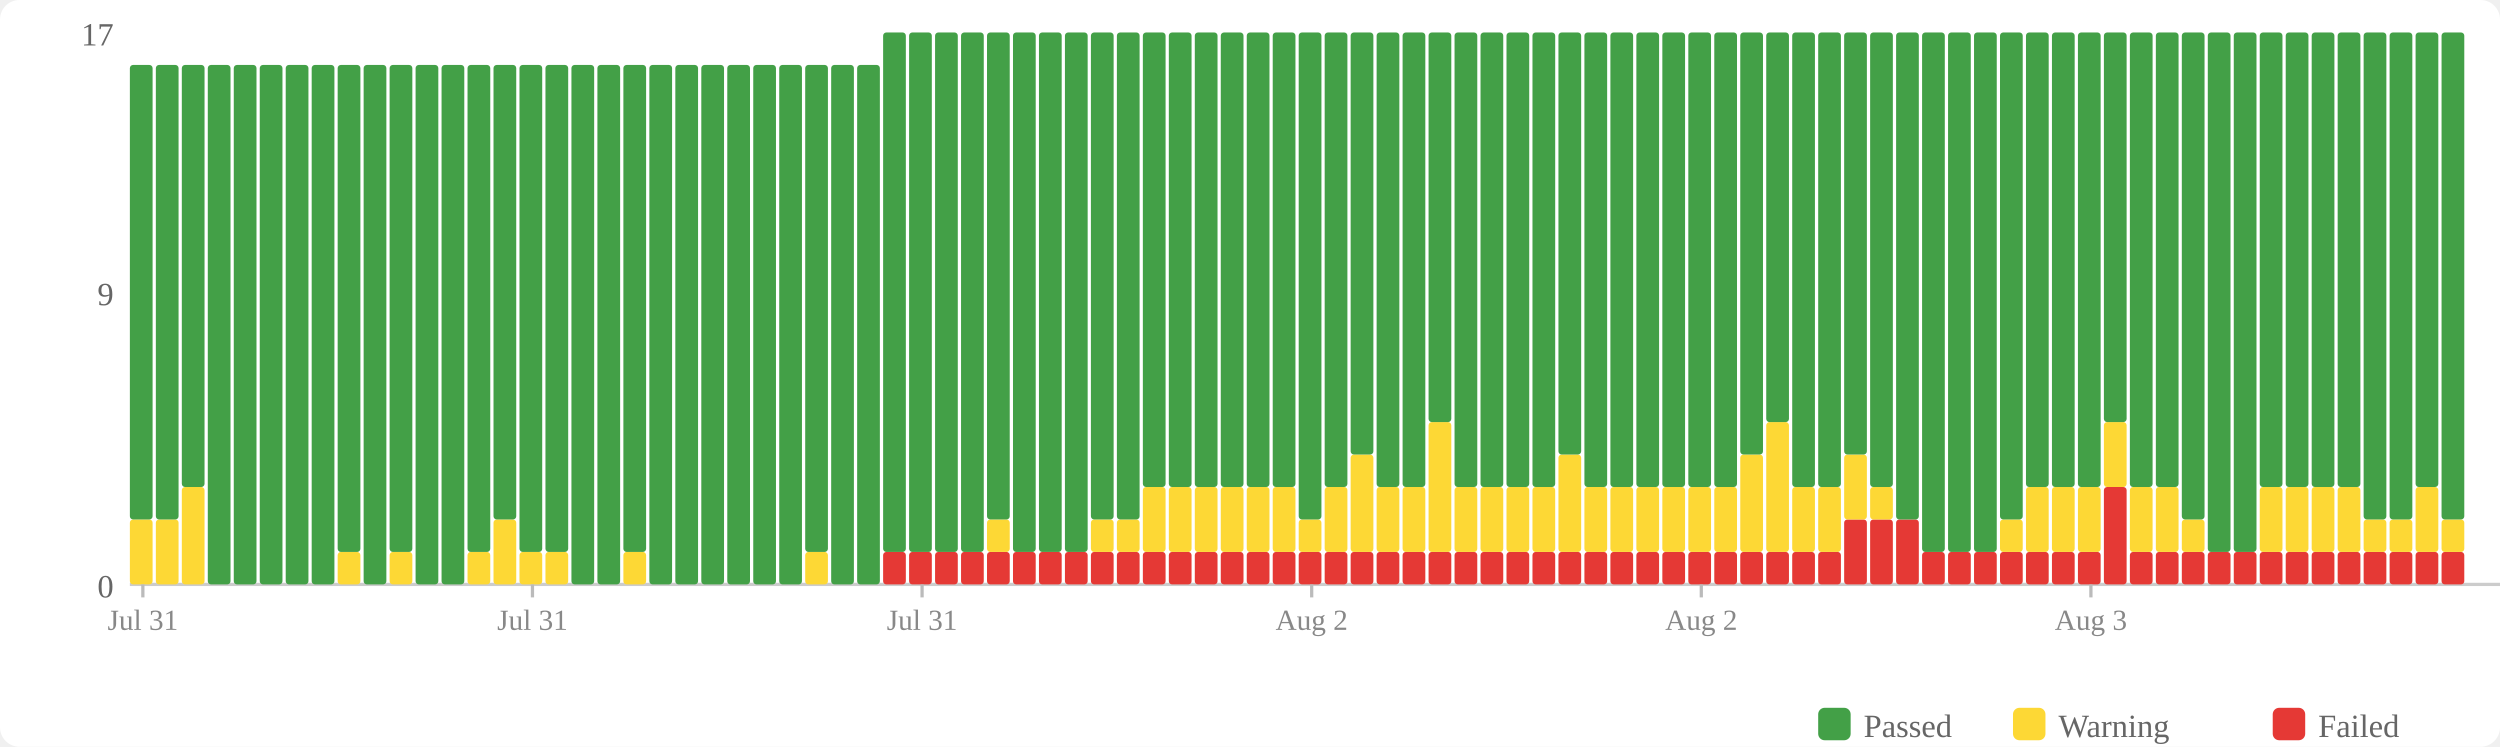
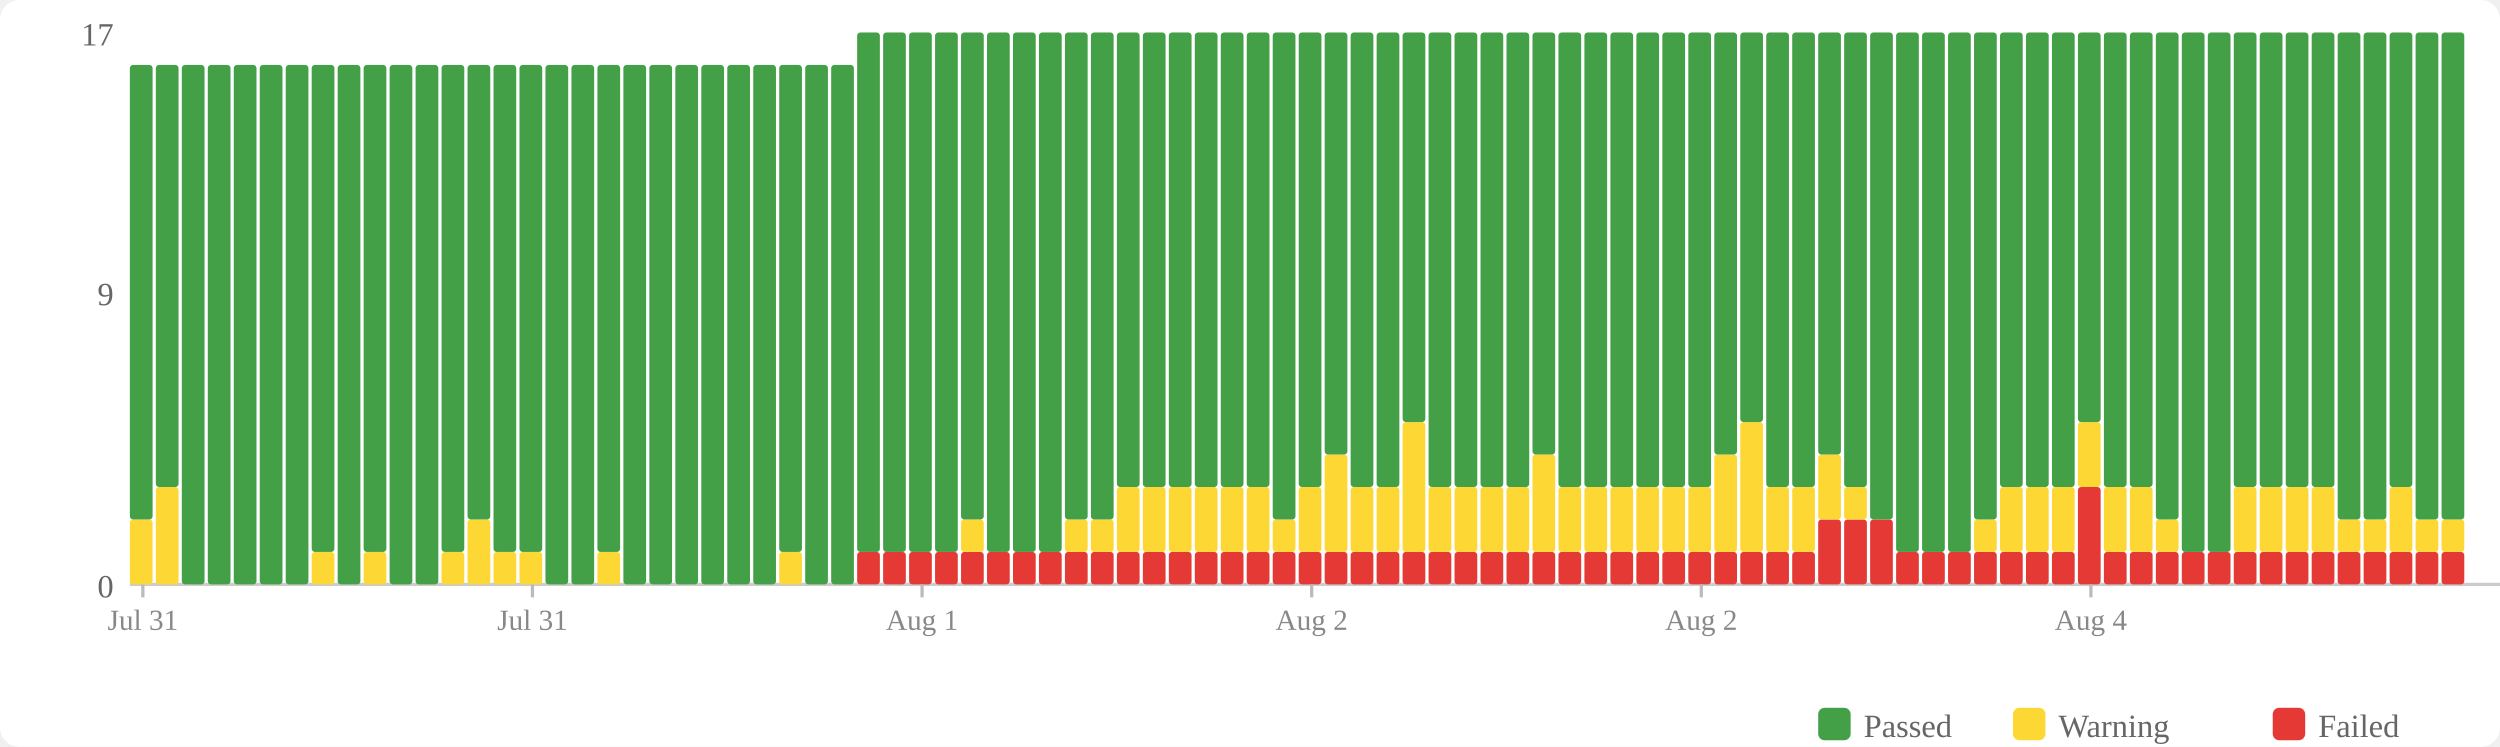
<svg xmlns="http://www.w3.org/2000/svg" width="770" height="230" viewBox="0 0 770 230">
  <rect width="770" height="230" fill="#fff" rx="6" />
  <rect x="560" y="218" width="10" height="10" fill="#43a047" rx="2" />
  <text x="574" y="227" font-size="10" fill="#666">Passed</text>
  <rect x="620" y="218" width="10" height="10" fill="#fdd835" rx="2" />
  <text x="634" y="227" font-size="10" fill="#666">Warning</text>
  <rect x="700" y="218" width="10" height="10" fill="#e53935" rx="2" />
  <text x="714" y="227" font-size="10" fill="#666">Failed</text>
  <text x="35" y="184" text-anchor="end" font-size="10" fill="#666">0</text>
  <text x="35" y="94" text-anchor="end" font-size="10" fill="#666">9</text>
  <text x="35" y="14" text-anchor="end" font-size="10" fill="#666">17</text>
  <line x1="40" y1="180" x2="770" y2="180" stroke="#ccc" stroke-width="1" />
  <rect x="40" y="160" width="7" height="20" fill="#fdd835" rx="1" />
  <rect x="40" y="20" width="7" height="140" fill="#43a047" rx="1" />
-   <rect x="48" y="160" width="7" height="20" fill="#fdd835" rx="1" />
-   <rect x="48" y="20" width="7" height="140" fill="#43a047" rx="1" />
-   <rect x="56" y="150" width="7" height="30" fill="#fdd835" rx="1" />
-   <rect x="56" y="20" width="7" height="130" fill="#43a047" rx="1" />
+   <rect x="48" y="150" width="7" height="30" fill="#fdd835" rx="1" />
+   <rect x="48" y="20" width="7" height="130" fill="#43a047" rx="1" />
+   <rect x="56" y="20" width="7" height="160" fill="#43a047" rx="1" />
  <rect x="64" y="20" width="7" height="160" fill="#43a047" rx="1" />
  <rect x="72" y="20" width="7" height="160" fill="#43a047" rx="1" />
  <rect x="80" y="20" width="7" height="160" fill="#43a047" rx="1" />
  <rect x="88" y="20" width="7" height="160" fill="#43a047" rx="1" />
-   <rect x="96" y="20" width="7" height="160" fill="#43a047" rx="1" />
-   <rect x="104" y="170" width="7" height="10" fill="#fdd835" rx="1" />
-   <rect x="104" y="20" width="7" height="150" fill="#43a047" rx="1" />
-   <rect x="112" y="20" width="7" height="160" fill="#43a047" rx="1" />
-   <rect x="120" y="170" width="7" height="10" fill="#fdd835" rx="1" />
-   <rect x="120" y="20" width="7" height="150" fill="#43a047" rx="1" />
+   <rect x="96" y="170" width="7" height="10" fill="#fdd835" rx="1" />
+   <rect x="96" y="20" width="7" height="150" fill="#43a047" rx="1" />
+   <rect x="104" y="20" width="7" height="160" fill="#43a047" rx="1" />
+   <rect x="112" y="170" width="7" height="10" fill="#fdd835" rx="1" />
+   <rect x="112" y="20" width="7" height="150" fill="#43a047" rx="1" />
+   <rect x="120" y="20" width="7" height="160" fill="#43a047" rx="1" />
  <rect x="128" y="20" width="7" height="160" fill="#43a047" rx="1" />
-   <rect x="136" y="20" width="7" height="160" fill="#43a047" rx="1" />
-   <rect x="144" y="170" width="7" height="10" fill="#fdd835" rx="1" />
-   <rect x="144" y="20" width="7" height="150" fill="#43a047" rx="1" />
-   <rect x="152" y="160" width="7" height="20" fill="#fdd835" rx="1" />
-   <rect x="152" y="20" width="7" height="140" fill="#43a047" rx="1" />
+   <rect x="136" y="170" width="7" height="10" fill="#fdd835" rx="1" />
+   <rect x="136" y="20" width="7" height="150" fill="#43a047" rx="1" />
+   <rect x="144" y="160" width="7" height="20" fill="#fdd835" rx="1" />
+   <rect x="144" y="20" width="7" height="140" fill="#43a047" rx="1" />
+   <rect x="152" y="170" width="7" height="10" fill="#fdd835" rx="1" />
+   <rect x="152" y="20" width="7" height="150" fill="#43a047" rx="1" />
  <rect x="160" y="170" width="7" height="10" fill="#fdd835" rx="1" />
  <rect x="160" y="20" width="7" height="150" fill="#43a047" rx="1" />
-   <rect x="168" y="170" width="7" height="10" fill="#fdd835" rx="1" />
-   <rect x="168" y="20" width="7" height="150" fill="#43a047" rx="1" />
+   <rect x="168" y="20" width="7" height="160" fill="#43a047" rx="1" />
  <rect x="176" y="20" width="7" height="160" fill="#43a047" rx="1" />
-   <rect x="184" y="20" width="7" height="160" fill="#43a047" rx="1" />
-   <rect x="192" y="170" width="7" height="10" fill="#fdd835" rx="1" />
-   <rect x="192" y="20" width="7" height="150" fill="#43a047" rx="1" />
+   <rect x="184" y="170" width="7" height="10" fill="#fdd835" rx="1" />
+   <rect x="184" y="20" width="7" height="150" fill="#43a047" rx="1" />
+   <rect x="192" y="20" width="7" height="160" fill="#43a047" rx="1" />
  <rect x="200" y="20" width="7" height="160" fill="#43a047" rx="1" />
  <rect x="208" y="20" width="7" height="160" fill="#43a047" rx="1" />
  <rect x="216" y="20" width="7" height="160" fill="#43a047" rx="1" />
  <rect x="224" y="20" width="7" height="160" fill="#43a047" rx="1" />
  <rect x="232" y="20" width="7" height="160" fill="#43a047" rx="1" />
-   <rect x="240" y="20" width="7" height="160" fill="#43a047" rx="1" />
-   <rect x="248" y="170" width="7" height="10" fill="#fdd835" rx="1" />
-   <rect x="248" y="20" width="7" height="150" fill="#43a047" rx="1" />
+   <rect x="240" y="170" width="7" height="10" fill="#fdd835" rx="1" />
+   <rect x="240" y="20" width="7" height="150" fill="#43a047" rx="1" />
+   <rect x="248" y="20" width="7" height="160" fill="#43a047" rx="1" />
  <rect x="256" y="20" width="7" height="160" fill="#43a047" rx="1" />
-   <rect x="264" y="20" width="7" height="160" fill="#43a047" rx="1" />
+   <rect x="264" y="170" width="7" height="10" fill="#e53935" rx="1" />
+   <rect x="264" y="10" width="7" height="160" fill="#43a047" rx="1" />
  <rect x="272" y="170" width="7" height="10" fill="#e53935" rx="1" />
  <rect x="272" y="10" width="7" height="160" fill="#43a047" rx="1" />
  <rect x="280" y="170" width="7" height="10" fill="#e53935" rx="1" />
  <rect x="280" y="10" width="7" height="160" fill="#43a047" rx="1" />
  <rect x="288" y="170" width="7" height="10" fill="#e53935" rx="1" />
  <rect x="288" y="10" width="7" height="160" fill="#43a047" rx="1" />
  <rect x="296" y="170" width="7" height="10" fill="#e53935" rx="1" />
-   <rect x="296" y="10" width="7" height="160" fill="#43a047" rx="1" />
+   <rect x="296" y="160" width="7" height="10" fill="#fdd835" rx="1" />
+   <rect x="296" y="10" width="7" height="150" fill="#43a047" rx="1" />
  <rect x="304" y="170" width="7" height="10" fill="#e53935" rx="1" />
-   <rect x="304" y="160" width="7" height="10" fill="#fdd835" rx="1" />
-   <rect x="304" y="10" width="7" height="150" fill="#43a047" rx="1" />
+   <rect x="304" y="10" width="7" height="160" fill="#43a047" rx="1" />
  <rect x="312" y="170" width="7" height="10" fill="#e53935" rx="1" />
  <rect x="312" y="10" width="7" height="160" fill="#43a047" rx="1" />
  <rect x="320" y="170" width="7" height="10" fill="#e53935" rx="1" />
  <rect x="320" y="10" width="7" height="160" fill="#43a047" rx="1" />
  <rect x="328" y="170" width="7" height="10" fill="#e53935" rx="1" />
-   <rect x="328" y="10" width="7" height="160" fill="#43a047" rx="1" />
+   <rect x="328" y="160" width="7" height="10" fill="#fdd835" rx="1" />
+   <rect x="328" y="10" width="7" height="150" fill="#43a047" rx="1" />
  <rect x="336" y="170" width="7" height="10" fill="#e53935" rx="1" />
  <rect x="336" y="160" width="7" height="10" fill="#fdd835" rx="1" />
  <rect x="336" y="10" width="7" height="150" fill="#43a047" rx="1" />
  <rect x="344" y="170" width="7" height="10" fill="#e53935" rx="1" />
-   <rect x="344" y="160" width="7" height="10" fill="#fdd835" rx="1" />
-   <rect x="344" y="10" width="7" height="150" fill="#43a047" rx="1" />
+   <rect x="344" y="150" width="7" height="20" fill="#fdd835" rx="1" />
+   <rect x="344" y="10" width="7" height="140" fill="#43a047" rx="1" />
  <rect x="352" y="170" width="7" height="10" fill="#e53935" rx="1" />
  <rect x="352" y="150" width="7" height="20" fill="#fdd835" rx="1" />
  <rect x="352" y="10" width="7" height="140" fill="#43a047" rx="1" />
  <rect x="360" y="170" width="7" height="10" fill="#e53935" rx="1" />
  <rect x="360" y="150" width="7" height="20" fill="#fdd835" rx="1" />
  <rect x="360" y="10" width="7" height="140" fill="#43a047" rx="1" />
  <rect x="368" y="170" width="7" height="10" fill="#e53935" rx="1" />
  <rect x="368" y="150" width="7" height="20" fill="#fdd835" rx="1" />
  <rect x="368" y="10" width="7" height="140" fill="#43a047" rx="1" />
  <rect x="376" y="170" width="7" height="10" fill="#e53935" rx="1" />
  <rect x="376" y="150" width="7" height="20" fill="#fdd835" rx="1" />
  <rect x="376" y="10" width="7" height="140" fill="#43a047" rx="1" />
  <rect x="384" y="170" width="7" height="10" fill="#e53935" rx="1" />
  <rect x="384" y="150" width="7" height="20" fill="#fdd835" rx="1" />
  <rect x="384" y="10" width="7" height="140" fill="#43a047" rx="1" />
  <rect x="392" y="170" width="7" height="10" fill="#e53935" rx="1" />
-   <rect x="392" y="150" width="7" height="20" fill="#fdd835" rx="1" />
-   <rect x="392" y="10" width="7" height="140" fill="#43a047" rx="1" />
+   <rect x="392" y="160" width="7" height="10" fill="#fdd835" rx="1" />
+   <rect x="392" y="10" width="7" height="150" fill="#43a047" rx="1" />
  <rect x="400" y="170" width="7" height="10" fill="#e53935" rx="1" />
-   <rect x="400" y="160" width="7" height="10" fill="#fdd835" rx="1" />
-   <rect x="400" y="10" width="7" height="150" fill="#43a047" rx="1" />
+   <rect x="400" y="150" width="7" height="20" fill="#fdd835" rx="1" />
+   <rect x="400" y="10" width="7" height="140" fill="#43a047" rx="1" />
  <rect x="408" y="170" width="7" height="10" fill="#e53935" rx="1" />
-   <rect x="408" y="150" width="7" height="20" fill="#fdd835" rx="1" />
-   <rect x="408" y="10" width="7" height="140" fill="#43a047" rx="1" />
+   <rect x="408" y="140" width="7" height="30" fill="#fdd835" rx="1" />
+   <rect x="408" y="10" width="7" height="130" fill="#43a047" rx="1" />
  <rect x="416" y="170" width="7" height="10" fill="#e53935" rx="1" />
-   <rect x="416" y="140" width="7" height="30" fill="#fdd835" rx="1" />
-   <rect x="416" y="10" width="7" height="130" fill="#43a047" rx="1" />
+   <rect x="416" y="150" width="7" height="20" fill="#fdd835" rx="1" />
+   <rect x="416" y="10" width="7" height="140" fill="#43a047" rx="1" />
  <rect x="424" y="170" width="7" height="10" fill="#e53935" rx="1" />
  <rect x="424" y="150" width="7" height="20" fill="#fdd835" rx="1" />
  <rect x="424" y="10" width="7" height="140" fill="#43a047" rx="1" />
  <rect x="432" y="170" width="7" height="10" fill="#e53935" rx="1" />
-   <rect x="432" y="150" width="7" height="20" fill="#fdd835" rx="1" />
-   <rect x="432" y="10" width="7" height="140" fill="#43a047" rx="1" />
+   <rect x="432" y="130" width="7" height="40" fill="#fdd835" rx="1" />
+   <rect x="432" y="10" width="7" height="120" fill="#43a047" rx="1" />
  <rect x="440" y="170" width="7" height="10" fill="#e53935" rx="1" />
-   <rect x="440" y="130" width="7" height="40" fill="#fdd835" rx="1" />
-   <rect x="440" y="10" width="7" height="120" fill="#43a047" rx="1" />
+   <rect x="440" y="150" width="7" height="20" fill="#fdd835" rx="1" />
+   <rect x="440" y="10" width="7" height="140" fill="#43a047" rx="1" />
  <rect x="448" y="170" width="7" height="10" fill="#e53935" rx="1" />
  <rect x="448" y="150" width="7" height="20" fill="#fdd835" rx="1" />
  <rect x="448" y="10" width="7" height="140" fill="#43a047" rx="1" />
  <rect x="456" y="170" width="7" height="10" fill="#e53935" rx="1" />
  <rect x="456" y="150" width="7" height="20" fill="#fdd835" rx="1" />
  <rect x="456" y="10" width="7" height="140" fill="#43a047" rx="1" />
  <rect x="464" y="170" width="7" height="10" fill="#e53935" rx="1" />
  <rect x="464" y="150" width="7" height="20" fill="#fdd835" rx="1" />
  <rect x="464" y="10" width="7" height="140" fill="#43a047" rx="1" />
  <rect x="472" y="170" width="7" height="10" fill="#e53935" rx="1" />
-   <rect x="472" y="150" width="7" height="20" fill="#fdd835" rx="1" />
-   <rect x="472" y="10" width="7" height="140" fill="#43a047" rx="1" />
+   <rect x="472" y="140" width="7" height="30" fill="#fdd835" rx="1" />
+   <rect x="472" y="10" width="7" height="130" fill="#43a047" rx="1" />
  <rect x="480" y="170" width="7" height="10" fill="#e53935" rx="1" />
-   <rect x="480" y="140" width="7" height="30" fill="#fdd835" rx="1" />
-   <rect x="480" y="10" width="7" height="130" fill="#43a047" rx="1" />
+   <rect x="480" y="150" width="7" height="20" fill="#fdd835" rx="1" />
+   <rect x="480" y="10" width="7" height="140" fill="#43a047" rx="1" />
  <rect x="488" y="170" width="7" height="10" fill="#e53935" rx="1" />
  <rect x="488" y="150" width="7" height="20" fill="#fdd835" rx="1" />
  <rect x="488" y="10" width="7" height="140" fill="#43a047" rx="1" />
  <rect x="496" y="170" width="7" height="10" fill="#e53935" rx="1" />
  <rect x="496" y="150" width="7" height="20" fill="#fdd835" rx="1" />
  <rect x="496" y="10" width="7" height="140" fill="#43a047" rx="1" />
  <rect x="504" y="170" width="7" height="10" fill="#e53935" rx="1" />
  <rect x="504" y="150" width="7" height="20" fill="#fdd835" rx="1" />
  <rect x="504" y="10" width="7" height="140" fill="#43a047" rx="1" />
  <rect x="512" y="170" width="7" height="10" fill="#e53935" rx="1" />
  <rect x="512" y="150" width="7" height="20" fill="#fdd835" rx="1" />
  <rect x="512" y="10" width="7" height="140" fill="#43a047" rx="1" />
  <rect x="520" y="170" width="7" height="10" fill="#e53935" rx="1" />
  <rect x="520" y="150" width="7" height="20" fill="#fdd835" rx="1" />
  <rect x="520" y="10" width="7" height="140" fill="#43a047" rx="1" />
  <rect x="528" y="170" width="7" height="10" fill="#e53935" rx="1" />
-   <rect x="528" y="150" width="7" height="20" fill="#fdd835" rx="1" />
-   <rect x="528" y="10" width="7" height="140" fill="#43a047" rx="1" />
+   <rect x="528" y="140" width="7" height="30" fill="#fdd835" rx="1" />
+   <rect x="528" y="10" width="7" height="130" fill="#43a047" rx="1" />
  <rect x="536" y="170" width="7" height="10" fill="#e53935" rx="1" />
-   <rect x="536" y="140" width="7" height="30" fill="#fdd835" rx="1" />
-   <rect x="536" y="10" width="7" height="130" fill="#43a047" rx="1" />
+   <rect x="536" y="130" width="7" height="40" fill="#fdd835" rx="1" />
+   <rect x="536" y="10" width="7" height="120" fill="#43a047" rx="1" />
  <rect x="544" y="170" width="7" height="10" fill="#e53935" rx="1" />
-   <rect x="544" y="130" width="7" height="40" fill="#fdd835" rx="1" />
-   <rect x="544" y="10" width="7" height="120" fill="#43a047" rx="1" />
+   <rect x="544" y="150" width="7" height="20" fill="#fdd835" rx="1" />
+   <rect x="544" y="10" width="7" height="140" fill="#43a047" rx="1" />
  <rect x="552" y="170" width="7" height="10" fill="#e53935" rx="1" />
  <rect x="552" y="150" width="7" height="20" fill="#fdd835" rx="1" />
  <rect x="552" y="10" width="7" height="140" fill="#43a047" rx="1" />
-   <rect x="560" y="170" width="7" height="10" fill="#e53935" rx="1" />
-   <rect x="560" y="150" width="7" height="20" fill="#fdd835" rx="1" />
-   <rect x="560" y="10" width="7" height="140" fill="#43a047" rx="1" />
+   <rect x="560" y="160" width="7" height="20" fill="#e53935" rx="1" />
+   <rect x="560" y="140" width="7" height="20" fill="#fdd835" rx="1" />
+   <rect x="560" y="10" width="7" height="130" fill="#43a047" rx="1" />
  <rect x="568" y="160" width="7" height="20" fill="#e53935" rx="1" />
-   <rect x="568" y="140" width="7" height="20" fill="#fdd835" rx="1" />
-   <rect x="568" y="10" width="7" height="130" fill="#43a047" rx="1" />
+   <rect x="568" y="150" width="7" height="10" fill="#fdd835" rx="1" />
+   <rect x="568" y="10" width="7" height="140" fill="#43a047" rx="1" />
  <rect x="576" y="160" width="7" height="20" fill="#e53935" rx="1" />
-   <rect x="576" y="150" width="7" height="10" fill="#fdd835" rx="1" />
-   <rect x="576" y="10" width="7" height="140" fill="#43a047" rx="1" />
-   <rect x="584" y="160" width="7" height="20" fill="#e53935" rx="1" />
-   <rect x="584" y="10" width="7" height="150" fill="#43a047" rx="1" />
+   <rect x="576" y="10" width="7" height="150" fill="#43a047" rx="1" />
+   <rect x="584" y="170" width="7" height="10" fill="#e53935" rx="1" />
+   <rect x="584" y="10" width="7" height="160" fill="#43a047" rx="1" />
  <rect x="592" y="170" width="7" height="10" fill="#e53935" rx="1" />
  <rect x="592" y="10" width="7" height="160" fill="#43a047" rx="1" />
  <rect x="600" y="170" width="7" height="10" fill="#e53935" rx="1" />
  <rect x="600" y="10" width="7" height="160" fill="#43a047" rx="1" />
  <rect x="608" y="170" width="7" height="10" fill="#e53935" rx="1" />
-   <rect x="608" y="10" width="7" height="160" fill="#43a047" rx="1" />
+   <rect x="608" y="160" width="7" height="10" fill="#fdd835" rx="1" />
+   <rect x="608" y="10" width="7" height="150" fill="#43a047" rx="1" />
  <rect x="616" y="170" width="7" height="10" fill="#e53935" rx="1" />
-   <rect x="616" y="160" width="7" height="10" fill="#fdd835" rx="1" />
-   <rect x="616" y="10" width="7" height="150" fill="#43a047" rx="1" />
+   <rect x="616" y="150" width="7" height="20" fill="#fdd835" rx="1" />
+   <rect x="616" y="10" width="7" height="140" fill="#43a047" rx="1" />
  <rect x="624" y="170" width="7" height="10" fill="#e53935" rx="1" />
  <rect x="624" y="150" width="7" height="20" fill="#fdd835" rx="1" />
  <rect x="624" y="10" width="7" height="140" fill="#43a047" rx="1" />
  <rect x="632" y="170" width="7" height="10" fill="#e53935" rx="1" />
  <rect x="632" y="150" width="7" height="20" fill="#fdd835" rx="1" />
  <rect x="632" y="10" width="7" height="140" fill="#43a047" rx="1" />
-   <rect x="640" y="170" width="7" height="10" fill="#e53935" rx="1" />
-   <rect x="640" y="150" width="7" height="20" fill="#fdd835" rx="1" />
-   <rect x="640" y="10" width="7" height="140" fill="#43a047" rx="1" />
-   <rect x="648" y="150" width="7" height="30" fill="#e53935" rx="1" />
-   <rect x="648" y="130" width="7" height="20" fill="#fdd835" rx="1" />
-   <rect x="648" y="10" width="7" height="120" fill="#43a047" rx="1" />
+   <rect x="640" y="150" width="7" height="30" fill="#e53935" rx="1" />
+   <rect x="640" y="130" width="7" height="20" fill="#fdd835" rx="1" />
+   <rect x="640" y="10" width="7" height="120" fill="#43a047" rx="1" />
+   <rect x="648" y="170" width="7" height="10" fill="#e53935" rx="1" />
+   <rect x="648" y="150" width="7" height="20" fill="#fdd835" rx="1" />
+   <rect x="648" y="10" width="7" height="140" fill="#43a047" rx="1" />
  <rect x="656" y="170" width="7" height="10" fill="#e53935" rx="1" />
  <rect x="656" y="150" width="7" height="20" fill="#fdd835" rx="1" />
  <rect x="656" y="10" width="7" height="140" fill="#43a047" rx="1" />
  <rect x="664" y="170" width="7" height="10" fill="#e53935" rx="1" />
-   <rect x="664" y="150" width="7" height="20" fill="#fdd835" rx="1" />
-   <rect x="664" y="10" width="7" height="140" fill="#43a047" rx="1" />
+   <rect x="664" y="160" width="7" height="10" fill="#fdd835" rx="1" />
+   <rect x="664" y="10" width="7" height="150" fill="#43a047" rx="1" />
  <rect x="672" y="170" width="7" height="10" fill="#e53935" rx="1" />
-   <rect x="672" y="160" width="7" height="10" fill="#fdd835" rx="1" />
-   <rect x="672" y="10" width="7" height="150" fill="#43a047" rx="1" />
+   <rect x="672" y="10" width="7" height="160" fill="#43a047" rx="1" />
  <rect x="680" y="170" width="7" height="10" fill="#e53935" rx="1" />
  <rect x="680" y="10" width="7" height="160" fill="#43a047" rx="1" />
  <rect x="688" y="170" width="7" height="10" fill="#e53935" rx="1" />
-   <rect x="688" y="10" width="7" height="160" fill="#43a047" rx="1" />
+   <rect x="688" y="150" width="7" height="20" fill="#fdd835" rx="1" />
+   <rect x="688" y="10" width="7" height="140" fill="#43a047" rx="1" />
  <rect x="696" y="170" width="7" height="10" fill="#e53935" rx="1" />
  <rect x="696" y="150" width="7" height="20" fill="#fdd835" rx="1" />
  <rect x="696" y="10" width="7" height="140" fill="#43a047" rx="1" />
  <rect x="704" y="170" width="7" height="10" fill="#e53935" rx="1" />
  <rect x="704" y="150" width="7" height="20" fill="#fdd835" rx="1" />
  <rect x="704" y="10" width="7" height="140" fill="#43a047" rx="1" />
  <rect x="712" y="170" width="7" height="10" fill="#e53935" rx="1" />
  <rect x="712" y="150" width="7" height="20" fill="#fdd835" rx="1" />
  <rect x="712" y="10" width="7" height="140" fill="#43a047" rx="1" />
  <rect x="720" y="170" width="7" height="10" fill="#e53935" rx="1" />
-   <rect x="720" y="150" width="7" height="20" fill="#fdd835" rx="1" />
-   <rect x="720" y="10" width="7" height="140" fill="#43a047" rx="1" />
+   <rect x="720" y="160" width="7" height="10" fill="#fdd835" rx="1" />
+   <rect x="720" y="10" width="7" height="150" fill="#43a047" rx="1" />
  <rect x="728" y="170" width="7" height="10" fill="#e53935" rx="1" />
  <rect x="728" y="160" width="7" height="10" fill="#fdd835" rx="1" />
  <rect x="728" y="10" width="7" height="150" fill="#43a047" rx="1" />
  <rect x="736" y="170" width="7" height="10" fill="#e53935" rx="1" />
-   <rect x="736" y="160" width="7" height="10" fill="#fdd835" rx="1" />
-   <rect x="736" y="10" width="7" height="150" fill="#43a047" rx="1" />
+   <rect x="736" y="150" width="7" height="20" fill="#fdd835" rx="1" />
+   <rect x="736" y="10" width="7" height="140" fill="#43a047" rx="1" />
  <rect x="744" y="170" width="7" height="10" fill="#e53935" rx="1" />
-   <rect x="744" y="150" width="7" height="20" fill="#fdd835" rx="1" />
-   <rect x="744" y="10" width="7" height="140" fill="#43a047" rx="1" />
+   <rect x="744" y="160" width="7" height="10" fill="#fdd835" rx="1" />
+   <rect x="744" y="10" width="7" height="150" fill="#43a047" rx="1" />
  <rect x="752" y="170" width="7" height="10" fill="#e53935" rx="1" />
  <rect x="752" y="160" width="7" height="10" fill="#fdd835" rx="1" />
  <rect x="752" y="10" width="7" height="150" fill="#43a047" rx="1" />
  <line x1="44.0" y1="180" x2="44.0" y2="184" stroke="#bbb" stroke-width="1" />
  <text x="44.0" y="194" text-anchor="middle" font-size="9" fill="#888">Jul 31</text>
  <line x1="164.0" y1="180" x2="164.0" y2="184" stroke="#bbb" stroke-width="1" />
  <text x="164.0" y="194" text-anchor="middle" font-size="9" fill="#888">Jul 31</text>
  <line x1="284.0" y1="180" x2="284.0" y2="184" stroke="#bbb" stroke-width="1" />
-   <text x="284.0" y="194" text-anchor="middle" font-size="9" fill="#888">Jul 31</text>
+   <text x="284.0" y="194" text-anchor="middle" font-size="9" fill="#888">Aug 1</text>
  <line x1="404.0" y1="180" x2="404.0" y2="184" stroke="#bbb" stroke-width="1" />
  <text x="404.0" y="194" text-anchor="middle" font-size="9" fill="#888">Aug 2</text>
  <line x1="524.0" y1="180" x2="524.0" y2="184" stroke="#bbb" stroke-width="1" />
  <text x="524.0" y="194" text-anchor="middle" font-size="9" fill="#888">Aug 2</text>
  <line x1="644.0" y1="180" x2="644.0" y2="184" stroke="#bbb" stroke-width="1" />
-   <text x="644.0" y="194" text-anchor="middle" font-size="9" fill="#888">Aug 3</text>
+   <text x="644.0" y="194" text-anchor="middle" font-size="9" fill="#888">Aug 4</text>
</svg>
